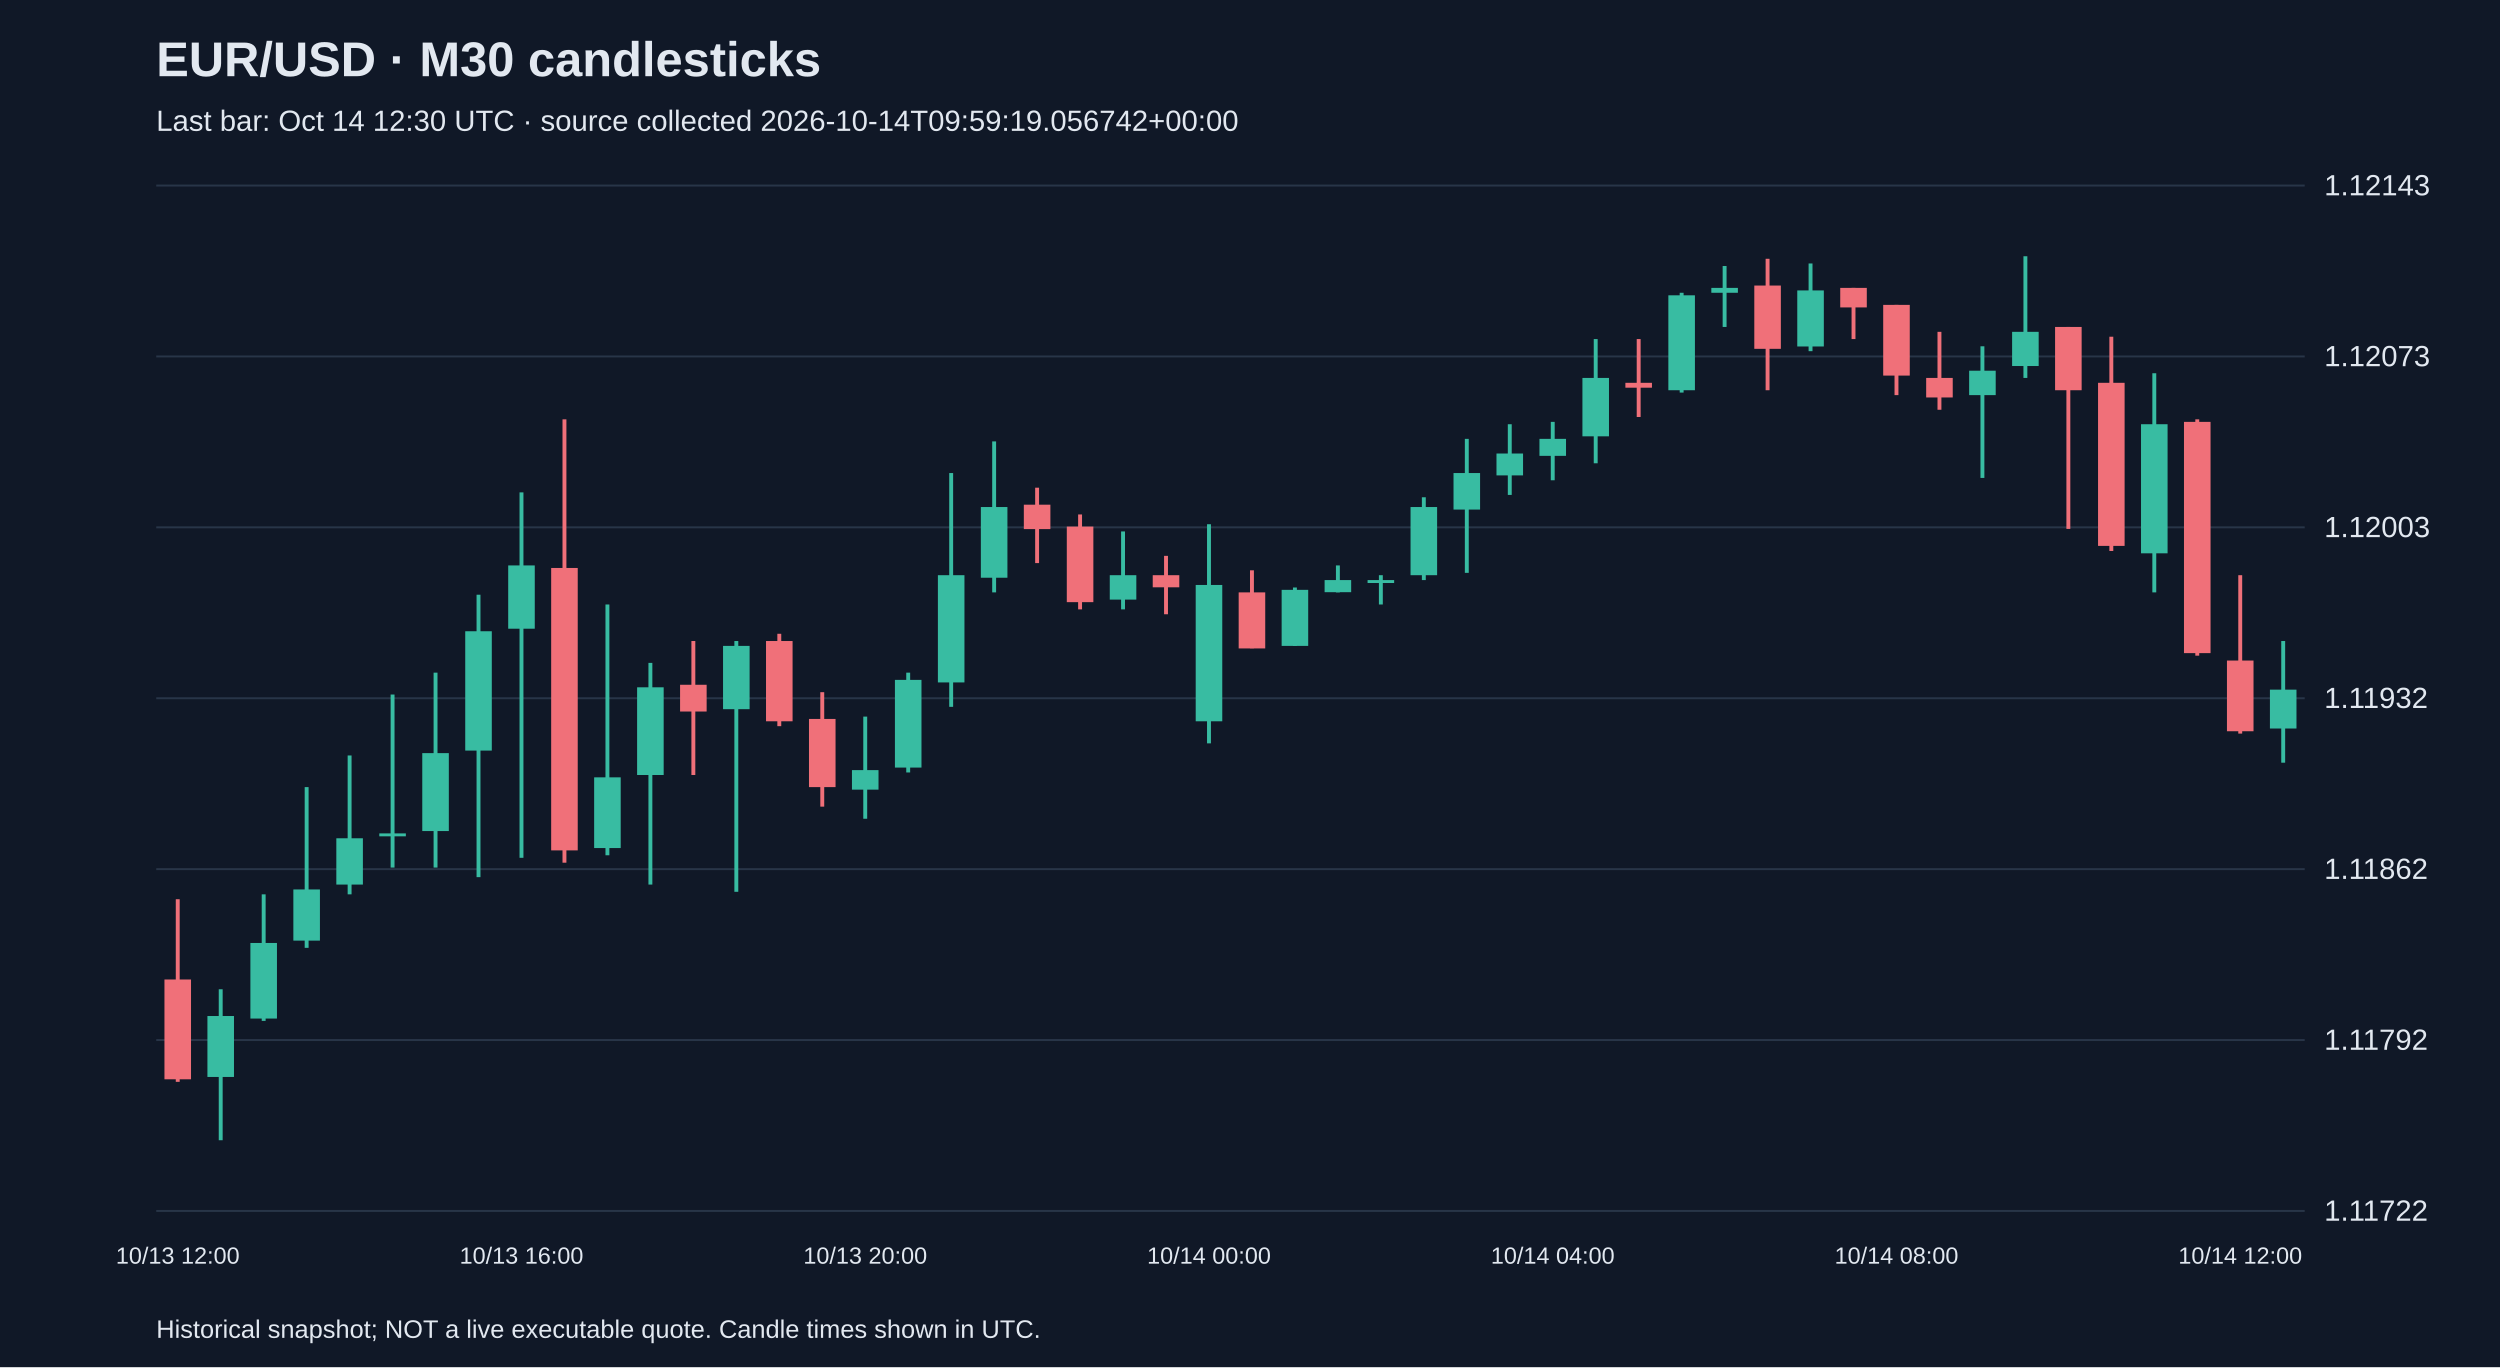
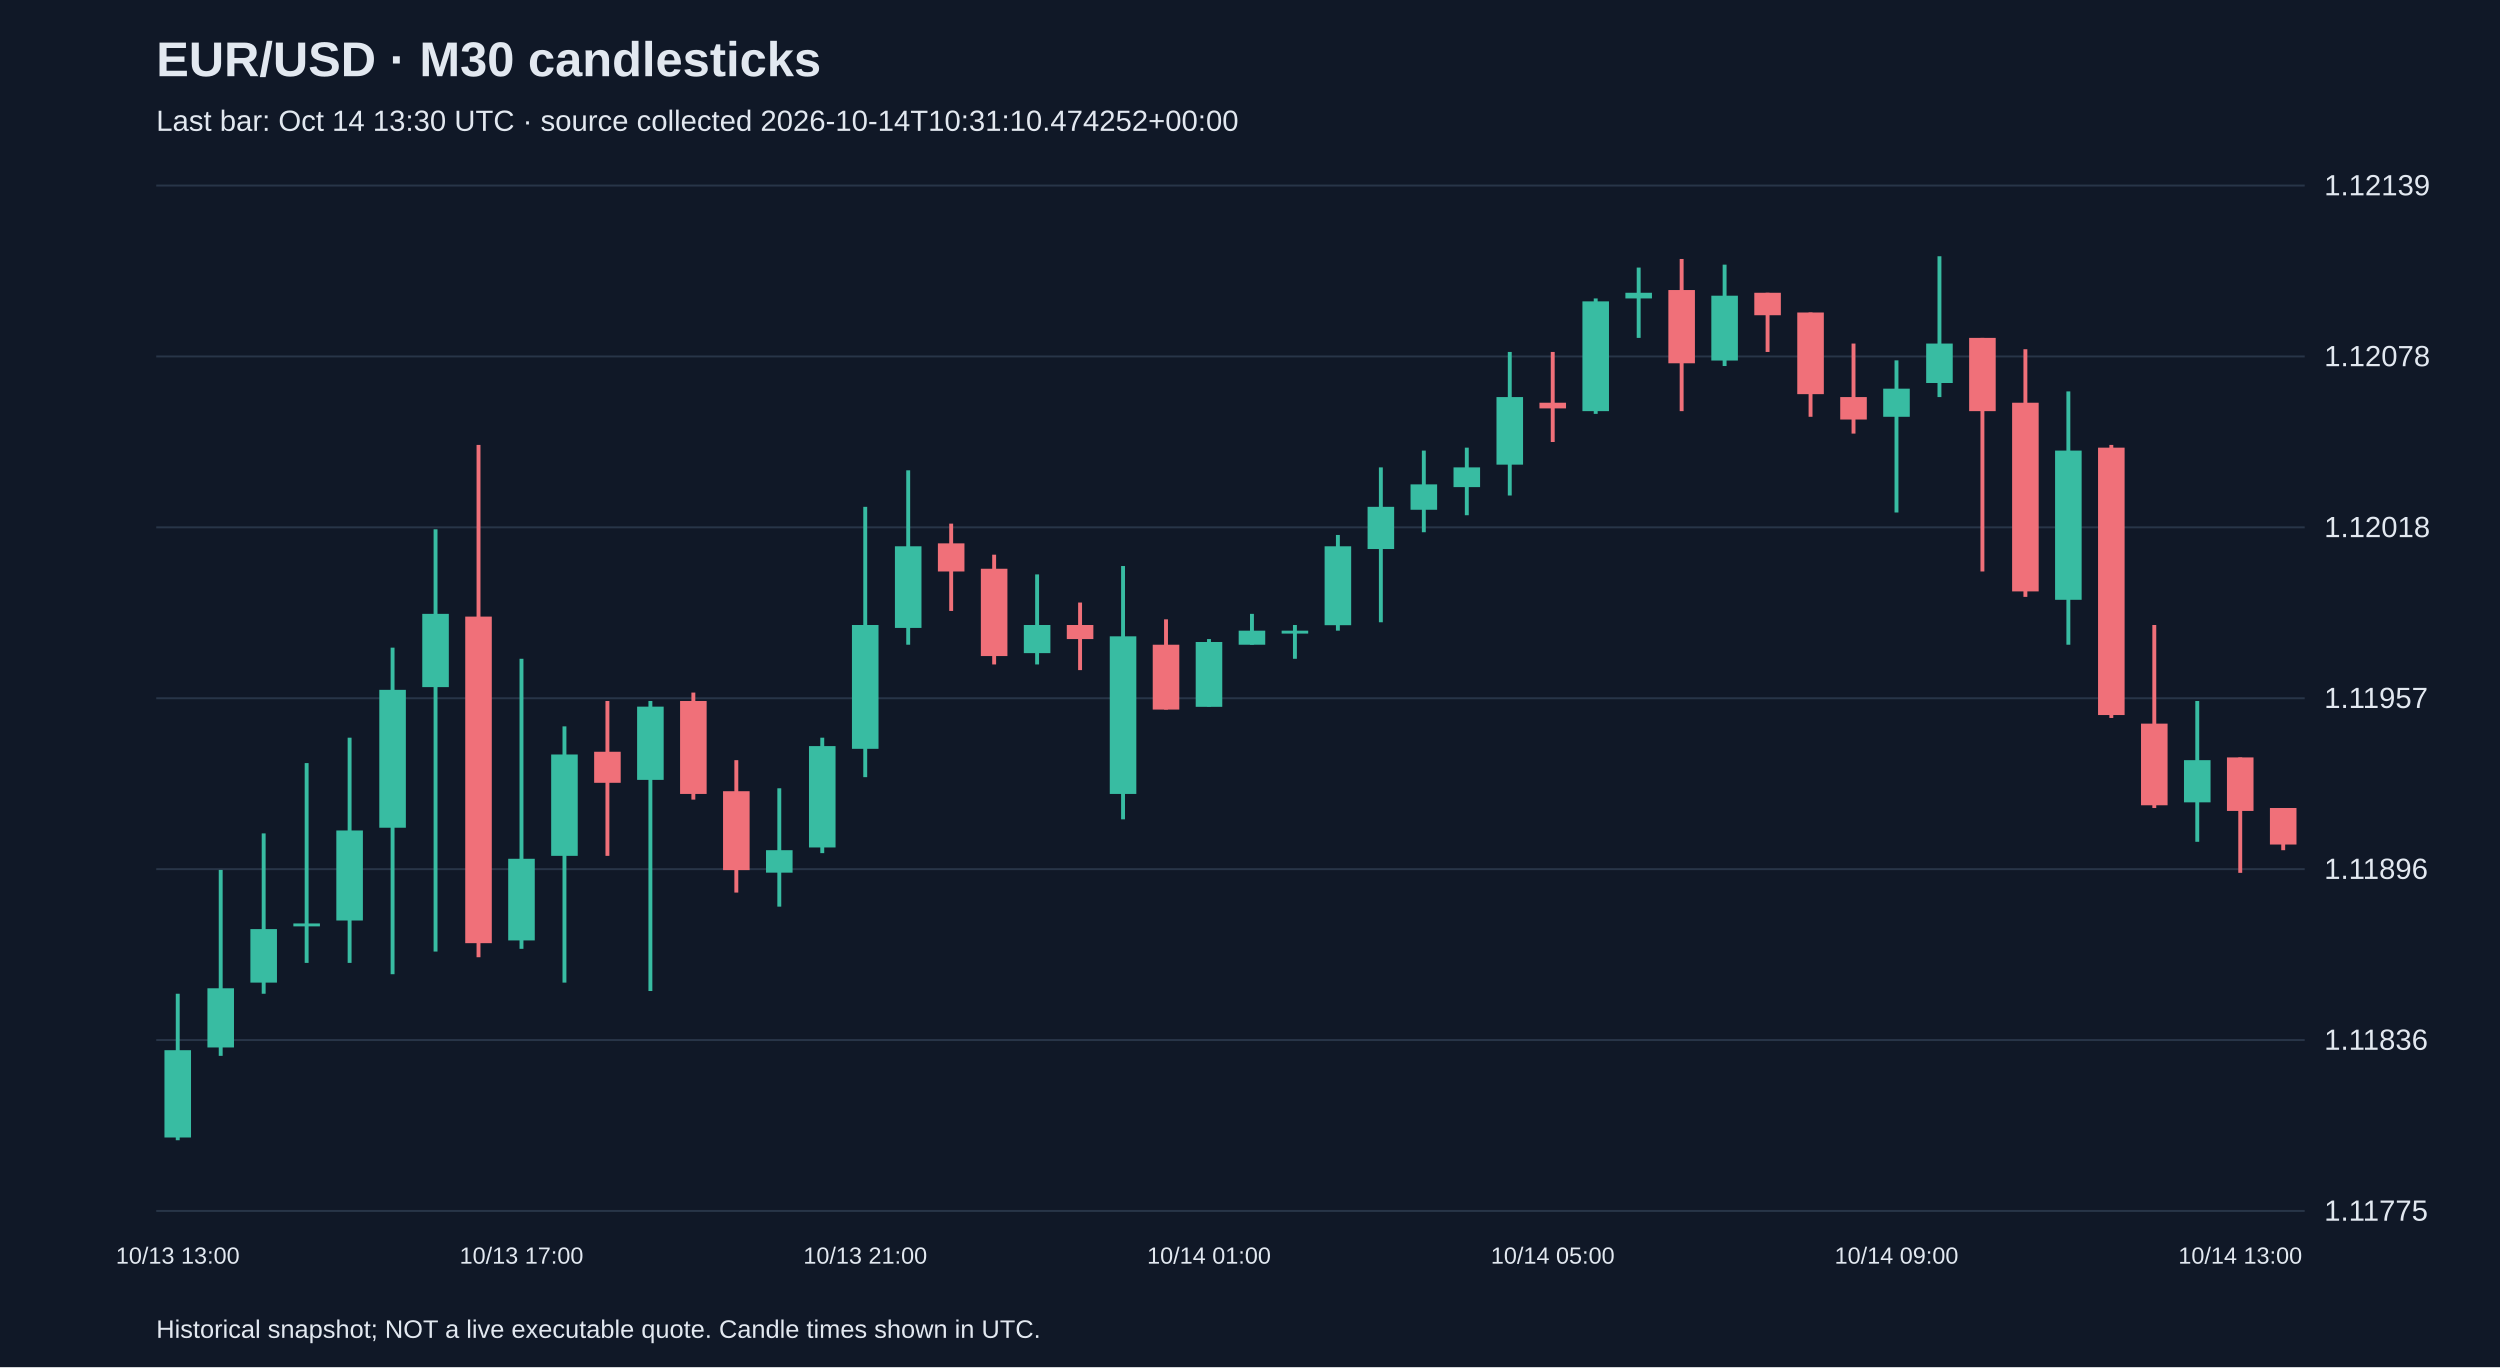
<svg xmlns="http://www.w3.org/2000/svg" viewBox="0 0 1280 700">
  <rect width="100%" height="100%" fill="#101827" />
  <style>text{font-family:Arial,sans-serif;fill:#e2e8f0}</style>
  <text x="80" y="39" font-size="25" font-weight="bold">EUR/USD · M30 candlesticks</text>
-   <text x="80" y="67" font-size="15" fill="#a6b1c5">Last bar: Oct 14 12:30 UTC · source collected 2026-10-14T09:59:19.056742+00:00</text>
+   <text x="80" y="67" font-size="15" fill="#a6b1c5">Last bar: Oct 14 13:30 UTC · source collected 2026-10-14T10:31:10.474252+00:00</text>
  <line x1="80" y1="620.0" x2="1180" y2="620.0" stroke="#283548" />
-   <text x="1190" y="625.0" font-size="15">1.11722</text>
+   <text x="1190" y="625.0" font-size="15">1.11775</text>
  <line x1="80" y1="532.5" x2="1180" y2="532.5" stroke="#283548" />
-   <text x="1190" y="537.5" font-size="15">1.11792</text>
+   <text x="1190" y="537.5" font-size="15">1.11836</text>
  <line x1="80" y1="445.0" x2="1180" y2="445.0" stroke="#283548" />
-   <text x="1190" y="450.0" font-size="15">1.11862</text>
+   <text x="1190" y="450.0" font-size="15">1.11896</text>
  <line x1="80" y1="357.5" x2="1180" y2="357.5" stroke="#283548" />
-   <text x="1190" y="362.5" font-size="15">1.11932</text>
+   <text x="1190" y="362.5" font-size="15">1.11957</text>
  <line x1="80" y1="270.0" x2="1180" y2="270.0" stroke="#283548" />
-   <text x="1190" y="275.0" font-size="15">1.12003</text>
+   <text x="1190" y="275.0" font-size="15">1.12018</text>
  <line x1="80" y1="182.5" x2="1180" y2="182.5" stroke="#283548" />
-   <text x="1190" y="187.5" font-size="15">1.12073</text>
+   <text x="1190" y="187.5" font-size="15">1.12078</text>
  <line x1="80" y1="95.0" x2="1180" y2="95.0" stroke="#283548" />
-   <text x="1190" y="100.0" font-size="15">1.12143</text>
-   <line x1="91.0" y1="460.4" x2="91.0" y2="553.9" stroke="#f07079" stroke-width="2" />
-   <rect x="84.2" y="501.5" width="13.6" height="51.1" fill="#f07079" />
-   <text x="91.0" y="647" text-anchor="middle" font-size="12">10/13 12:00</text>
-   <line x1="113.0" y1="506.5" x2="113.0" y2="583.8" stroke="#38bca2" stroke-width="2" />
-   <rect x="106.2" y="520.2" width="13.6" height="31.2" fill="#38bca2" />
-   <line x1="135.0" y1="457.9" x2="135.0" y2="522.7" stroke="#38bca2" stroke-width="2" />
-   <rect x="128.2" y="482.8" width="13.6" height="38.7" fill="#38bca2" />
-   <line x1="157.0" y1="403.0" x2="157.0" y2="485.3" stroke="#38bca2" stroke-width="2" />
-   <rect x="150.2" y="455.4" width="13.6" height="26.2" fill="#38bca2" />
-   <line x1="179.0" y1="386.8" x2="179.0" y2="457.9" stroke="#38bca2" stroke-width="2" />
-   <rect x="172.2" y="429.2" width="13.6" height="23.7" fill="#38bca2" />
-   <line x1="201.0" y1="355.6" x2="201.0" y2="444.2" stroke="#38bca2" stroke-width="2" />
-   <rect x="194.2" y="426.7" width="13.6" height="1.5" fill="#38bca2" />
-   <line x1="223.0" y1="344.4" x2="223.0" y2="444.2" stroke="#38bca2" stroke-width="2" />
-   <rect x="216.2" y="385.6" width="13.6" height="39.9" fill="#38bca2" />
-   <line x1="245.0" y1="304.5" x2="245.0" y2="449.1" stroke="#38bca2" stroke-width="2" />
-   <rect x="238.2" y="323.2" width="13.6" height="61.1" fill="#38bca2" />
-   <line x1="267.0" y1="252.1" x2="267.0" y2="439.2" stroke="#38bca2" stroke-width="2" />
-   <rect x="260.2" y="289.5" width="13.6" height="32.4" fill="#38bca2" />
-   <text x="267.0" y="647" text-anchor="middle" font-size="12">10/13 16:00</text>
-   <line x1="289.0" y1="214.7" x2="289.0" y2="441.7" stroke="#f07079" stroke-width="2" />
-   <rect x="282.2" y="290.8" width="13.6" height="144.6" fill="#f07079" />
-   <line x1="311.0" y1="309.5" x2="311.0" y2="437.9" stroke="#38bca2" stroke-width="2" />
-   <rect x="304.2" y="398.0" width="13.6" height="36.2" fill="#38bca2" />
-   <line x1="333.0" y1="339.4" x2="333.0" y2="452.9" stroke="#38bca2" stroke-width="2" />
-   <rect x="326.2" y="351.9" width="13.6" height="44.9" fill="#38bca2" />
-   <line x1="355.0" y1="328.2" x2="355.0" y2="396.8" stroke="#f07079" stroke-width="2" />
-   <rect x="348.2" y="350.6" width="13.6" height="13.7" fill="#f07079" />
-   <line x1="377.0" y1="328.2" x2="377.0" y2="456.6" stroke="#38bca2" stroke-width="2" />
-   <rect x="370.2" y="330.7" width="13.6" height="32.4" fill="#38bca2" />
-   <line x1="399.0" y1="324.5" x2="399.0" y2="371.8" stroke="#f07079" stroke-width="2" />
-   <rect x="392.2" y="328.2" width="13.6" height="41.1" fill="#f07079" />
-   <line x1="421.0" y1="354.4" x2="421.0" y2="413.0" stroke="#f07079" stroke-width="2" />
-   <rect x="414.2" y="368.1" width="13.6" height="34.9" fill="#f07079" />
-   <line x1="443.0" y1="366.9" x2="443.0" y2="419.2" stroke="#38bca2" stroke-width="2" />
-   <rect x="436.2" y="394.3" width="13.6" height="10.0" fill="#38bca2" />
-   <text x="443.0" y="647" text-anchor="middle" font-size="12">10/13 20:00</text>
-   <line x1="465.0" y1="344.4" x2="465.0" y2="395.5" stroke="#38bca2" stroke-width="2" />
-   <rect x="458.2" y="348.1" width="13.6" height="44.9" fill="#38bca2" />
-   <line x1="487.0" y1="242.2" x2="487.0" y2="361.9" stroke="#38bca2" stroke-width="2" />
-   <rect x="480.2" y="294.5" width="13.6" height="54.9" fill="#38bca2" />
-   <line x1="509.0" y1="226.0" x2="509.0" y2="303.3" stroke="#38bca2" stroke-width="2" />
-   <rect x="502.2" y="259.6" width="13.6" height="36.2" fill="#38bca2" />
-   <line x1="531.0" y1="249.7" x2="531.0" y2="288.3" stroke="#f07079" stroke-width="2" />
-   <rect x="524.2" y="258.4" width="13.6" height="12.5" fill="#f07079" />
-   <line x1="553.0" y1="263.4" x2="553.0" y2="312.0" stroke="#f07079" stroke-width="2" />
-   <rect x="546.2" y="269.6" width="13.6" height="38.7" fill="#f07079" />
-   <line x1="575.0" y1="272.1" x2="575.0" y2="312.0" stroke="#38bca2" stroke-width="2" />
-   <rect x="568.2" y="294.5" width="13.6" height="12.5" fill="#38bca2" />
-   <line x1="597.0" y1="284.6" x2="597.0" y2="314.5" stroke="#f07079" stroke-width="2" />
-   <rect x="590.2" y="294.5" width="13.6" height="6.2" fill="#f07079" />
-   <line x1="619.0" y1="268.4" x2="619.0" y2="380.6" stroke="#38bca2" stroke-width="2" />
-   <rect x="612.2" y="299.5" width="13.6" height="69.8" fill="#38bca2" />
-   <text x="619.0" y="647" text-anchor="middle" font-size="12">10/14 00:00</text>
-   <line x1="641.0" y1="292.0" x2="641.0" y2="331.9" stroke="#f07079" stroke-width="2" />
-   <rect x="634.2" y="303.3" width="13.6" height="28.7" fill="#f07079" />
-   <line x1="663.0" y1="300.8" x2="663.0" y2="330.7" stroke="#38bca2" stroke-width="2" />
-   <rect x="656.2" y="302.0" width="13.6" height="28.7" fill="#38bca2" />
-   <line x1="685.0" y1="289.5" x2="685.0" y2="303.3" stroke="#38bca2" stroke-width="2" />
-   <rect x="678.2" y="297.0" width="13.6" height="6.2" fill="#38bca2" />
-   <line x1="707.0" y1="294.5" x2="707.0" y2="309.5" stroke="#38bca2" stroke-width="2" />
-   <rect x="700.2" y="297.0" width="13.6" height="1.5" fill="#38bca2" />
-   <line x1="729.0" y1="254.6" x2="729.0" y2="297.0" stroke="#38bca2" stroke-width="2" />
-   <rect x="722.2" y="259.6" width="13.6" height="34.9" fill="#38bca2" />
-   <line x1="751.0" y1="224.7" x2="751.0" y2="293.3" stroke="#38bca2" stroke-width="2" />
-   <rect x="744.2" y="242.2" width="13.6" height="18.7" fill="#38bca2" />
-   <line x1="773.0" y1="217.2" x2="773.0" y2="253.4" stroke="#38bca2" stroke-width="2" />
-   <rect x="766.2" y="232.2" width="13.6" height="11.2" fill="#38bca2" />
-   <line x1="795.0" y1="216.0" x2="795.0" y2="245.9" stroke="#38bca2" stroke-width="2" />
-   <rect x="788.2" y="224.7" width="13.6" height="8.7" fill="#38bca2" />
-   <text x="795.0" y="647" text-anchor="middle" font-size="12">10/14 04:00</text>
-   <line x1="817.0" y1="173.6" x2="817.0" y2="237.2" stroke="#38bca2" stroke-width="2" />
-   <rect x="810.2" y="193.5" width="13.6" height="29.9" fill="#38bca2" />
-   <line x1="839.0" y1="173.6" x2="839.0" y2="213.5" stroke="#f07079" stroke-width="2" />
-   <rect x="832.2" y="196.0" width="13.6" height="2.5" fill="#f07079" />
-   <line x1="861.0" y1="149.9" x2="861.0" y2="201.0" stroke="#38bca2" stroke-width="2" />
-   <rect x="854.2" y="151.2" width="13.6" height="48.6" fill="#38bca2" />
-   <line x1="883.0" y1="136.2" x2="883.0" y2="167.4" stroke="#38bca2" stroke-width="2" />
-   <rect x="876.2" y="147.4" width="13.6" height="2.5" fill="#38bca2" />
-   <line x1="905.0" y1="132.5" x2="905.0" y2="199.8" stroke="#f07079" stroke-width="2" />
-   <rect x="898.2" y="146.2" width="13.6" height="32.4" fill="#f07079" />
-   <line x1="927.0" y1="134.9" x2="927.0" y2="179.8" stroke="#38bca2" stroke-width="2" />
-   <rect x="920.2" y="148.7" width="13.6" height="28.7" fill="#38bca2" />
-   <line x1="949.0" y1="147.4" x2="949.0" y2="173.6" stroke="#f07079" stroke-width="2" />
-   <rect x="942.2" y="147.4" width="13.6" height="10.0" fill="#f07079" />
-   <line x1="971.0" y1="156.1" x2="971.0" y2="202.3" stroke="#f07079" stroke-width="2" />
-   <rect x="964.2" y="156.1" width="13.6" height="36.2" fill="#f07079" />
-   <text x="971.0" y="647" text-anchor="middle" font-size="12">10/14 08:00</text>
-   <line x1="993.0" y1="169.9" x2="993.0" y2="209.8" stroke="#f07079" stroke-width="2" />
-   <rect x="986.2" y="193.5" width="13.6" height="10.0" fill="#f07079" />
-   <line x1="1015.0" y1="177.3" x2="1015.0" y2="244.7" stroke="#38bca2" stroke-width="2" />
-   <rect x="1008.2" y="189.8" width="13.6" height="12.5" fill="#38bca2" />
-   <line x1="1037.0" y1="131.2" x2="1037.0" y2="193.5" stroke="#38bca2" stroke-width="2" />
-   <rect x="1030.2" y="169.9" width="13.6" height="17.5" fill="#38bca2" />
-   <line x1="1059.0" y1="167.4" x2="1059.0" y2="270.8" stroke="#f07079" stroke-width="2" />
-   <rect x="1052.2" y="167.4" width="13.6" height="32.4" fill="#f07079" />
-   <line x1="1081.0" y1="172.4" x2="1081.0" y2="282.1" stroke="#f07079" stroke-width="2" />
-   <rect x="1074.2" y="196.0" width="13.6" height="83.5" fill="#f07079" />
-   <line x1="1103.0" y1="191.1" x2="1103.0" y2="303.3" stroke="#38bca2" stroke-width="2" />
-   <rect x="1096.2" y="217.2" width="13.6" height="66.1" fill="#38bca2" />
-   <line x1="1125.0" y1="214.7" x2="1125.0" y2="335.7" stroke="#f07079" stroke-width="2" />
-   <rect x="1118.2" y="216.0" width="13.6" height="118.4" fill="#f07079" />
-   <line x1="1147.0" y1="294.5" x2="1147.0" y2="375.6" stroke="#f07079" stroke-width="2" />
-   <rect x="1140.2" y="338.2" width="13.6" height="36.2" fill="#f07079" />
-   <text x="1147.0" y="647" text-anchor="middle" font-size="12">10/14 12:00</text>
-   <line x1="1169.0" y1="328.2" x2="1169.0" y2="390.5" stroke="#38bca2" stroke-width="2" />
-   <rect x="1162.2" y="353.1" width="13.6" height="19.9" fill="#38bca2" />
+   <text x="1190" y="100.0" font-size="15">1.12139</text>
+   <line x1="91.0" y1="508.8" x2="91.0" y2="583.8" stroke="#38bca2" stroke-width="2" />
+   <rect x="84.2" y="537.7" width="13.6" height="44.7" fill="#38bca2" />
+   <text x="91.0" y="647" text-anchor="middle" font-size="12">10/13 13:00</text>
+   <line x1="113.0" y1="445.4" x2="113.0" y2="540.6" stroke="#38bca2" stroke-width="2" />
+   <rect x="106.2" y="506.0" width="13.6" height="30.3" fill="#38bca2" />
+   <line x1="135.0" y1="426.7" x2="135.0" y2="508.8" stroke="#38bca2" stroke-width="2" />
+   <rect x="128.2" y="475.7" width="13.6" height="27.4" fill="#38bca2" />
+   <line x1="157.0" y1="390.7" x2="157.0" y2="493.0" stroke="#38bca2" stroke-width="2" />
+   <rect x="150.2" y="472.8" width="13.6" height="1.5" fill="#38bca2" />
+   <line x1="179.0" y1="377.7" x2="179.0" y2="493.0" stroke="#38bca2" stroke-width="2" />
+   <rect x="172.2" y="425.2" width="13.6" height="46.1" fill="#38bca2" />
+   <line x1="201.0" y1="331.6" x2="201.0" y2="498.8" stroke="#38bca2" stroke-width="2" />
+   <rect x="194.2" y="353.2" width="13.6" height="70.6" fill="#38bca2" />
+   <line x1="223.0" y1="271.0" x2="223.0" y2="487.2" stroke="#38bca2" stroke-width="2" />
+   <rect x="216.2" y="314.3" width="13.6" height="37.5" fill="#38bca2" />
+   <line x1="245.0" y1="227.8" x2="245.0" y2="490.1" stroke="#f07079" stroke-width="2" />
+   <rect x="238.2" y="315.7" width="13.6" height="167.2" fill="#f07079" />
+   <line x1="267.0" y1="337.3" x2="267.0" y2="485.8" stroke="#38bca2" stroke-width="2" />
+   <rect x="260.2" y="439.7" width="13.6" height="41.8" fill="#38bca2" />
+   <text x="267.0" y="647" text-anchor="middle" font-size="12">10/13 17:00</text>
+   <line x1="289.0" y1="371.9" x2="289.0" y2="503.1" stroke="#38bca2" stroke-width="2" />
+   <rect x="282.2" y="386.3" width="13.6" height="51.9" fill="#38bca2" />
+   <line x1="311.0" y1="358.9" x2="311.0" y2="438.2" stroke="#f07079" stroke-width="2" />
+   <rect x="304.2" y="384.9" width="13.6" height="15.9" fill="#f07079" />
+   <line x1="333.0" y1="358.9" x2="333.0" y2="507.4" stroke="#38bca2" stroke-width="2" />
+   <rect x="326.2" y="361.8" width="13.6" height="37.5" fill="#38bca2" />
+   <line x1="355.0" y1="354.6" x2="355.0" y2="409.4" stroke="#f07079" stroke-width="2" />
+   <rect x="348.2" y="358.9" width="13.6" height="47.6" fill="#f07079" />
+   <line x1="377.0" y1="389.2" x2="377.0" y2="457.0" stroke="#f07079" stroke-width="2" />
+   <rect x="370.2" y="405.1" width="13.6" height="40.4" fill="#f07079" />
+   <line x1="399.0" y1="403.6" x2="399.0" y2="464.2" stroke="#38bca2" stroke-width="2" />
+   <rect x="392.2" y="435.3" width="13.6" height="11.5" fill="#38bca2" />
+   <line x1="421.0" y1="377.7" x2="421.0" y2="436.8" stroke="#38bca2" stroke-width="2" />
+   <rect x="414.2" y="382.0" width="13.6" height="51.9" fill="#38bca2" />
+   <line x1="443.0" y1="259.5" x2="443.0" y2="397.9" stroke="#38bca2" stroke-width="2" />
+   <rect x="436.2" y="320.0" width="13.6" height="63.4" fill="#38bca2" />
+   <text x="443.0" y="647" text-anchor="middle" font-size="12">10/13 21:00</text>
+   <line x1="465.0" y1="240.8" x2="465.0" y2="330.1" stroke="#38bca2" stroke-width="2" />
+   <rect x="458.2" y="279.7" width="13.6" height="41.8" fill="#38bca2" />
+   <line x1="487.0" y1="268.1" x2="487.0" y2="312.8" stroke="#f07079" stroke-width="2" />
+   <rect x="480.2" y="278.2" width="13.6" height="14.4" fill="#f07079" />
+   <line x1="509.0" y1="284.0" x2="509.0" y2="340.2" stroke="#f07079" stroke-width="2" />
+   <rect x="502.2" y="291.2" width="13.6" height="44.7" fill="#f07079" />
+   <line x1="531.0" y1="294.1" x2="531.0" y2="340.2" stroke="#38bca2" stroke-width="2" />
+   <rect x="524.2" y="320.0" width="13.6" height="14.4" fill="#38bca2" />
+   <line x1="553.0" y1="308.5" x2="553.0" y2="343.1" stroke="#f07079" stroke-width="2" />
+   <rect x="546.2" y="320.0" width="13.6" height="7.2" fill="#f07079" />
+   <line x1="575.0" y1="289.8" x2="575.0" y2="419.5" stroke="#38bca2" stroke-width="2" />
+   <rect x="568.2" y="325.8" width="13.6" height="80.7" fill="#38bca2" />
+   <line x1="597.0" y1="317.1" x2="597.0" y2="363.3" stroke="#f07079" stroke-width="2" />
+   <rect x="590.2" y="330.1" width="13.6" height="33.2" fill="#f07079" />
+   <line x1="619.0" y1="327.2" x2="619.0" y2="361.8" stroke="#38bca2" stroke-width="2" />
+   <rect x="612.2" y="328.7" width="13.6" height="33.2" fill="#38bca2" />
+   <text x="619.0" y="647" text-anchor="middle" font-size="12">10/14 01:00</text>
+   <line x1="641.0" y1="314.3" x2="641.0" y2="330.1" stroke="#38bca2" stroke-width="2" />
+   <rect x="634.2" y="322.9" width="13.6" height="7.2" fill="#38bca2" />
+   <line x1="663.0" y1="320.0" x2="663.0" y2="337.3" stroke="#38bca2" stroke-width="2" />
+   <rect x="656.2" y="322.9" width="13.6" height="1.5" fill="#38bca2" />
+   <line x1="685.0" y1="273.9" x2="685.0" y2="322.9" stroke="#38bca2" stroke-width="2" />
+   <rect x="678.2" y="279.7" width="13.6" height="40.4" fill="#38bca2" />
+   <line x1="707.0" y1="239.3" x2="707.0" y2="318.6" stroke="#38bca2" stroke-width="2" />
+   <rect x="700.2" y="259.5" width="13.6" height="21.6" fill="#38bca2" />
+   <line x1="729.0" y1="230.7" x2="729.0" y2="272.5" stroke="#38bca2" stroke-width="2" />
+   <rect x="722.2" y="248.0" width="13.6" height="13.0" fill="#38bca2" />
+   <line x1="751.0" y1="229.2" x2="751.0" y2="263.8" stroke="#38bca2" stroke-width="2" />
+   <rect x="744.2" y="239.3" width="13.6" height="10.1" fill="#38bca2" />
+   <line x1="773.0" y1="180.2" x2="773.0" y2="253.7" stroke="#38bca2" stroke-width="2" />
+   <rect x="766.2" y="203.3" width="13.6" height="34.6" fill="#38bca2" />
+   <line x1="795.0" y1="180.2" x2="795.0" y2="226.3" stroke="#f07079" stroke-width="2" />
+   <rect x="788.2" y="206.2" width="13.6" height="2.9" fill="#f07079" />
+   <text x="795.0" y="647" text-anchor="middle" font-size="12">10/14 05:00</text>
+   <line x1="817.0" y1="152.8" x2="817.0" y2="211.9" stroke="#38bca2" stroke-width="2" />
+   <rect x="810.2" y="154.3" width="13.6" height="56.2" fill="#38bca2" />
+   <line x1="839.0" y1="137.0" x2="839.0" y2="173.0" stroke="#38bca2" stroke-width="2" />
+   <rect x="832.2" y="149.9" width="13.6" height="2.9" fill="#38bca2" />
+   <line x1="861.0" y1="132.6" x2="861.0" y2="210.5" stroke="#f07079" stroke-width="2" />
+   <rect x="854.2" y="148.5" width="13.6" height="37.5" fill="#f07079" />
+   <line x1="883.0" y1="135.5" x2="883.0" y2="187.4" stroke="#38bca2" stroke-width="2" />
+   <rect x="876.2" y="151.4" width="13.6" height="33.2" fill="#38bca2" />
+   <line x1="905.0" y1="149.9" x2="905.0" y2="180.2" stroke="#f07079" stroke-width="2" />
+   <rect x="898.2" y="149.9" width="13.6" height="11.5" fill="#f07079" />
+   <line x1="927.0" y1="160.0" x2="927.0" y2="213.4" stroke="#f07079" stroke-width="2" />
+   <rect x="920.2" y="160.0" width="13.6" height="41.8" fill="#f07079" />
+   <line x1="949.0" y1="175.9" x2="949.0" y2="222.0" stroke="#f07079" stroke-width="2" />
+   <rect x="942.2" y="203.3" width="13.6" height="11.5" fill="#f07079" />
+   <line x1="971.0" y1="184.5" x2="971.0" y2="262.4" stroke="#38bca2" stroke-width="2" />
+   <rect x="964.2" y="199.0" width="13.6" height="14.4" fill="#38bca2" />
+   <text x="971.0" y="647" text-anchor="middle" font-size="12">10/14 09:00</text>
+   <line x1="993.0" y1="131.2" x2="993.0" y2="203.3" stroke="#38bca2" stroke-width="2" />
+   <rect x="986.2" y="175.9" width="13.6" height="20.2" fill="#38bca2" />
+   <line x1="1015.0" y1="173.0" x2="1015.0" y2="292.6" stroke="#f07079" stroke-width="2" />
+   <rect x="1008.2" y="173.0" width="13.6" height="37.5" fill="#f07079" />
+   <line x1="1037.0" y1="178.8" x2="1037.0" y2="305.6" stroke="#f07079" stroke-width="2" />
+   <rect x="1030.2" y="206.2" width="13.6" height="96.6" fill="#f07079" />
+   <line x1="1059.0" y1="200.4" x2="1059.0" y2="330.1" stroke="#38bca2" stroke-width="2" />
+   <rect x="1052.2" y="230.7" width="13.6" height="76.4" fill="#38bca2" />
+   <line x1="1081.0" y1="227.8" x2="1081.0" y2="367.6" stroke="#f07079" stroke-width="2" />
+   <rect x="1074.2" y="229.2" width="13.6" height="136.9" fill="#f07079" />
+   <line x1="1103.0" y1="320.0" x2="1103.0" y2="413.7" stroke="#f07079" stroke-width="2" />
+   <rect x="1096.2" y="370.5" width="13.6" height="41.8" fill="#f07079" />
+   <line x1="1125.0" y1="358.9" x2="1125.0" y2="431.0" stroke="#38bca2" stroke-width="2" />
+   <rect x="1118.2" y="389.2" width="13.6" height="21.6" fill="#38bca2" />
+   <line x1="1147.0" y1="387.8" x2="1147.0" y2="446.9" stroke="#f07079" stroke-width="2" />
+   <rect x="1140.2" y="387.8" width="13.6" height="27.4" fill="#f07079" />
+   <text x="1147.0" y="647" text-anchor="middle" font-size="12">10/14 13:00</text>
+   <line x1="1169.0" y1="413.7" x2="1169.0" y2="435.3" stroke="#f07079" stroke-width="2" />
+   <rect x="1162.2" y="413.7" width="13.6" height="18.7" fill="#f07079" />
  <text x="80" y="685" font-size="13">Historical snapshot; NOT a live executable quote. Candle times shown in UTC.</text>
</svg>
